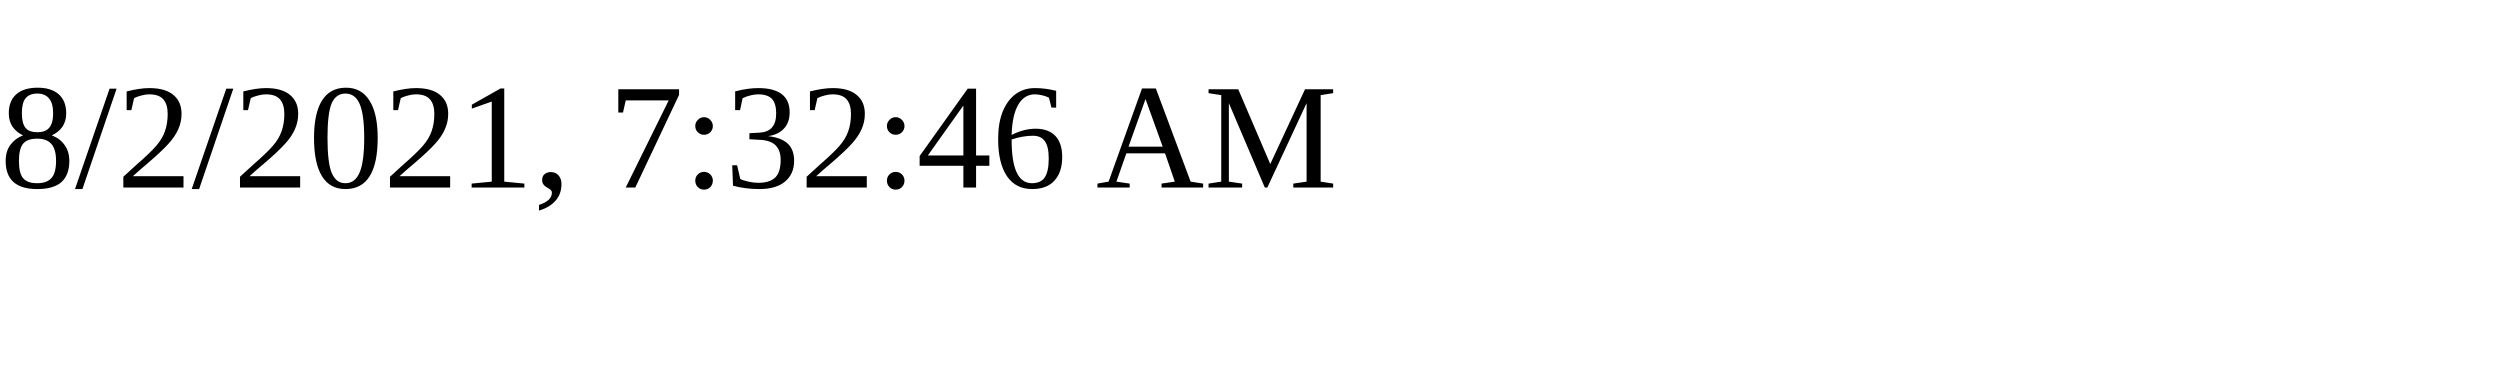
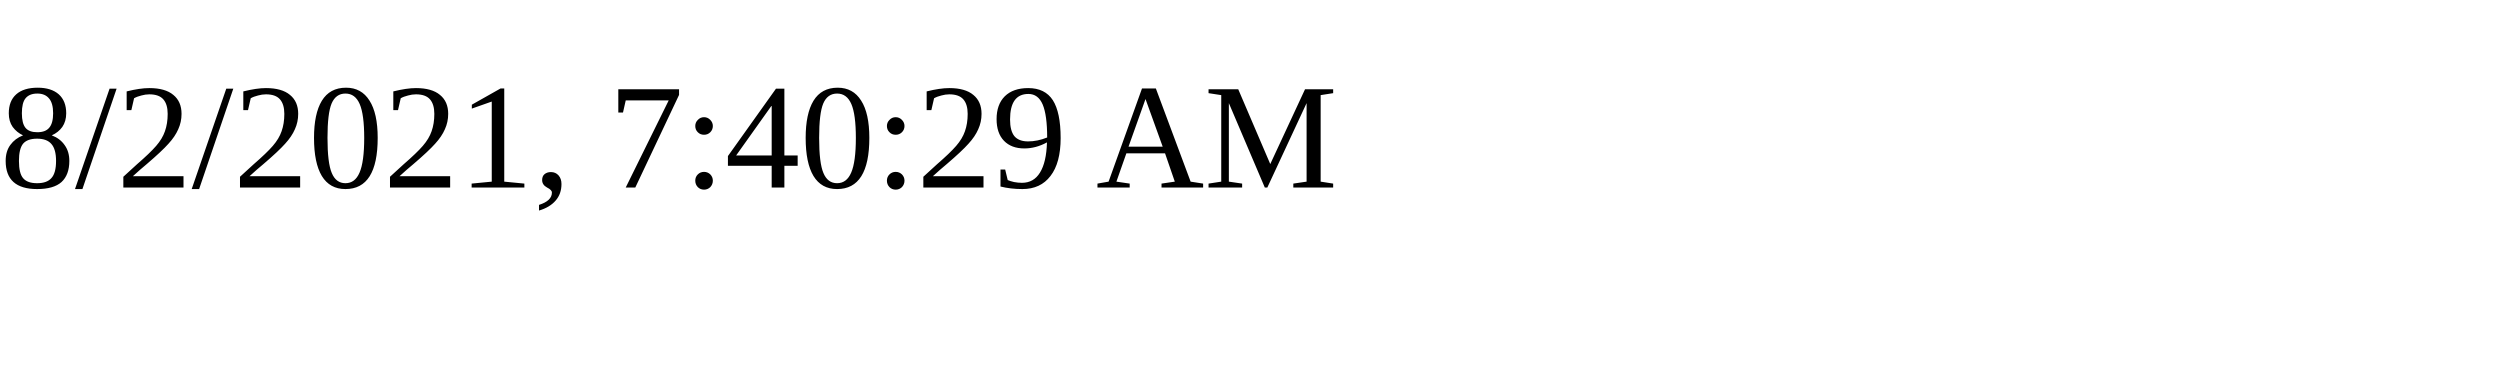
<svg xmlns="http://www.w3.org/2000/svg" height="30" width="200">
-   <text x="0" y="15">8/2/2021, 7:32:46 AM</text>
+   <text x="0" y="15">8/2/2021, 7:40:29 AM</text>
</svg>
